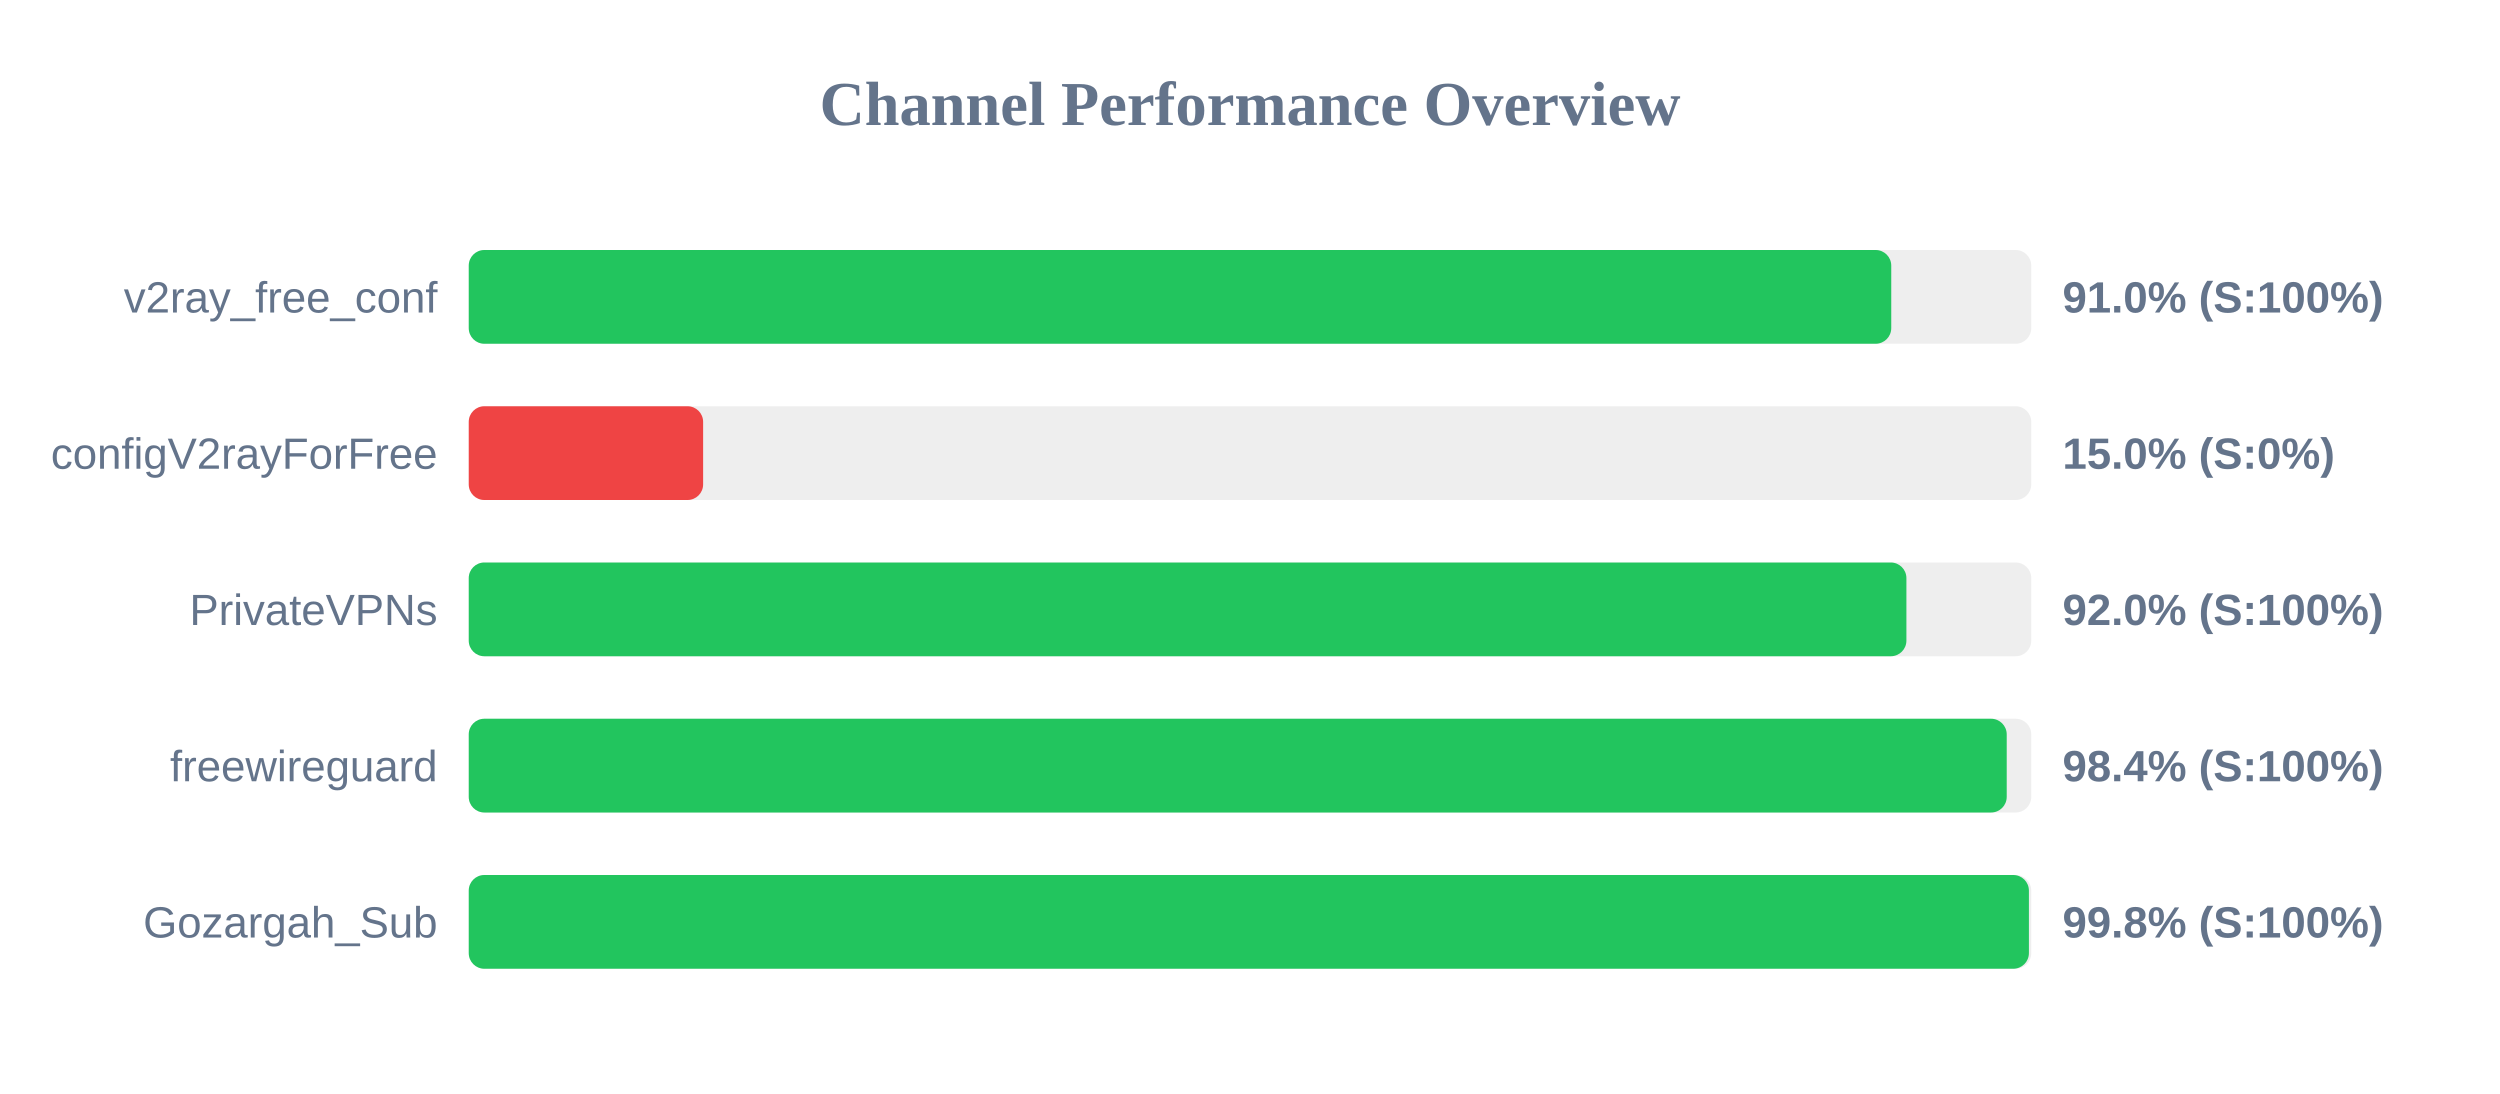
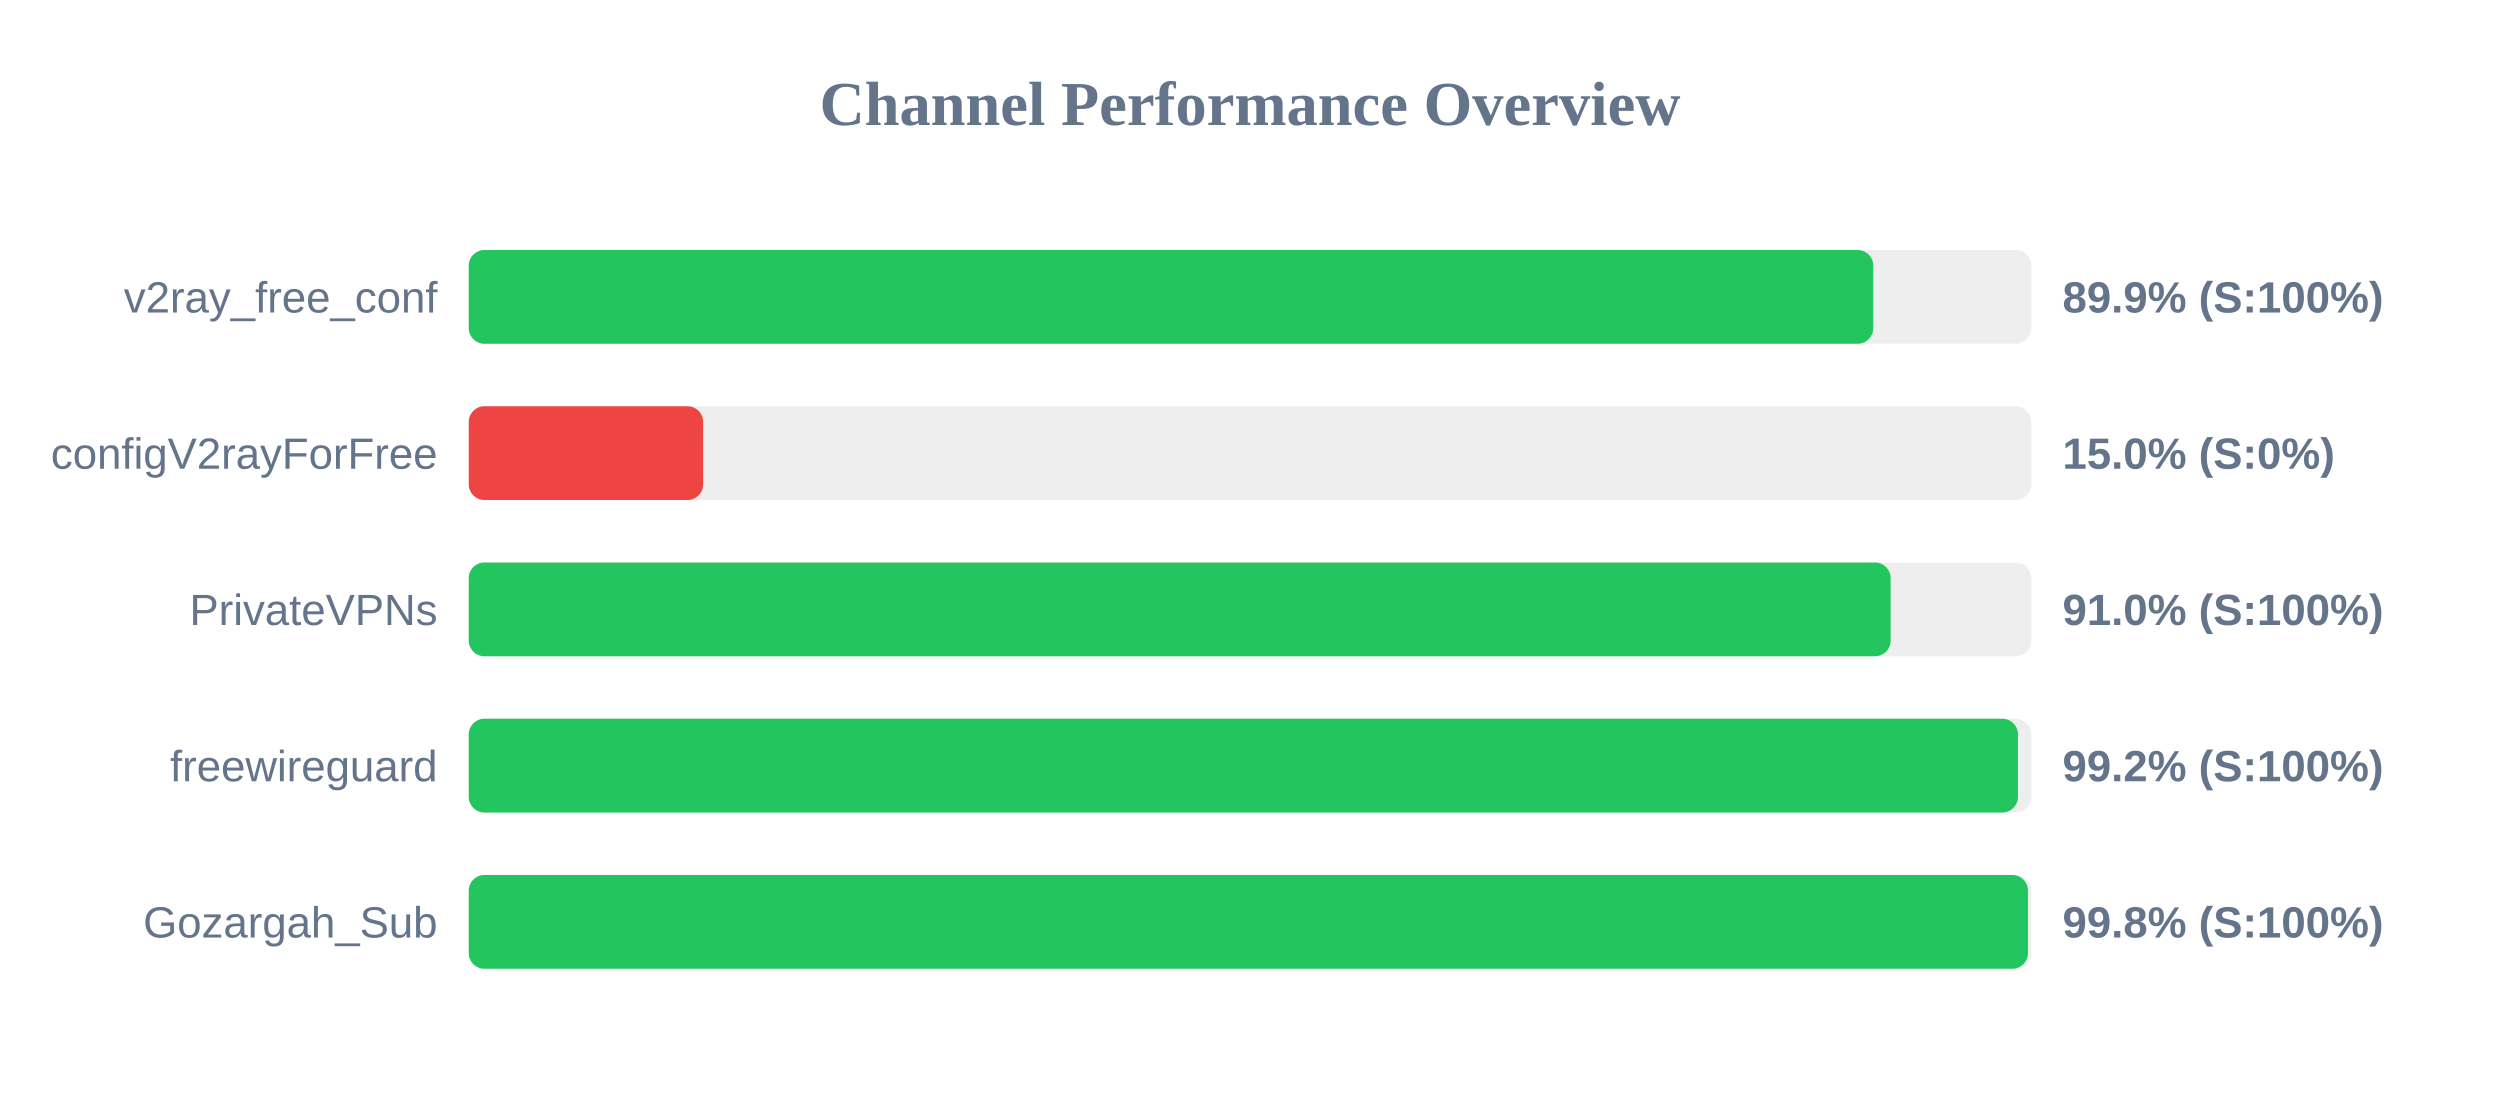
<svg xmlns="http://www.w3.org/2000/svg" width="800" height="350" version="1.1">
  <style>
        .row { font: 14px Arial; fill: #64748b; }
        .score { font: bold 14px Arial; fill: #64748b; }
    </style>
  <text x="400" y="40" text-anchor="middle" font-size="20px" font-weight="bold" fill="#64748b">Channel Performance Overview</text>
  <rect x="150" y="80" width="500" height="30" fill="#eee" rx="5" />
-   <rect x="150" y="80" width="455.2" height="30" fill="#22c55e" rx="5" />
+   <rect x="150" y="80" width="449.45" height="30" fill="#22c55e" rx="5" />
  <text x="140" y="100" text-anchor="end" class="row">v2ray_free_conf</text>
-   <text x="660" y="100" text-anchor="start" class="score">91.0% (S:100%)</text>
+   <text x="660" y="100" text-anchor="start" class="score">89.9% (S:100%)</text>
  <rect x="150" y="130" width="500" height="30" fill="#eee" rx="5" />
  <rect x="150" y="130" width="75.0" height="30" fill="#ef4444" rx="5" />
  <text x="140" y="150" text-anchor="end" class="row">configV2rayForFree</text>
  <text x="660" y="150" text-anchor="start" class="score">15.0% (S:0%)</text>
  <rect x="150" y="180" width="500" height="30" fill="#eee" rx="5" />
-   <rect x="150" y="180" width="460.05" height="30" fill="#22c55e" rx="5" />
+   <rect x="150" y="180" width="455.0" height="30" fill="#22c55e" rx="5" />
  <text x="140" y="200" text-anchor="end" class="row">PrivateVPNs</text>
-   <text x="660" y="200" text-anchor="start" class="score">92.0% (S:100%)</text>
+   <text x="660" y="200" text-anchor="start" class="score">91.0% (S:100%)</text>
  <rect x="150" y="230" width="500" height="30" fill="#eee" rx="5" />
-   <rect x="150" y="230" width="492.15" height="30" fill="#22c55e" rx="5" />
+   <rect x="150" y="230" width="495.75" height="30" fill="#22c55e" rx="5" />
  <text x="140" y="250" text-anchor="end" class="row">freewireguard</text>
-   <text x="660" y="250" text-anchor="start" class="score">98.4% (S:100%)</text>
+   <text x="660" y="250" text-anchor="start" class="score">99.2% (S:100%)</text>
  <rect x="150" y="280" width="500" height="30" fill="#eee" rx="5" />
-   <rect x="150" y="280" width="499.25" height="30" fill="#22c55e" rx="5" />
+   <rect x="150" y="280" width="498.95" height="30" fill="#22c55e" rx="5" />
  <text x="140" y="300" text-anchor="end" class="row">Gozargah_Sub</text>
  <text x="660" y="300" text-anchor="start" class="score">99.8% (S:100%)</text>
</svg>
